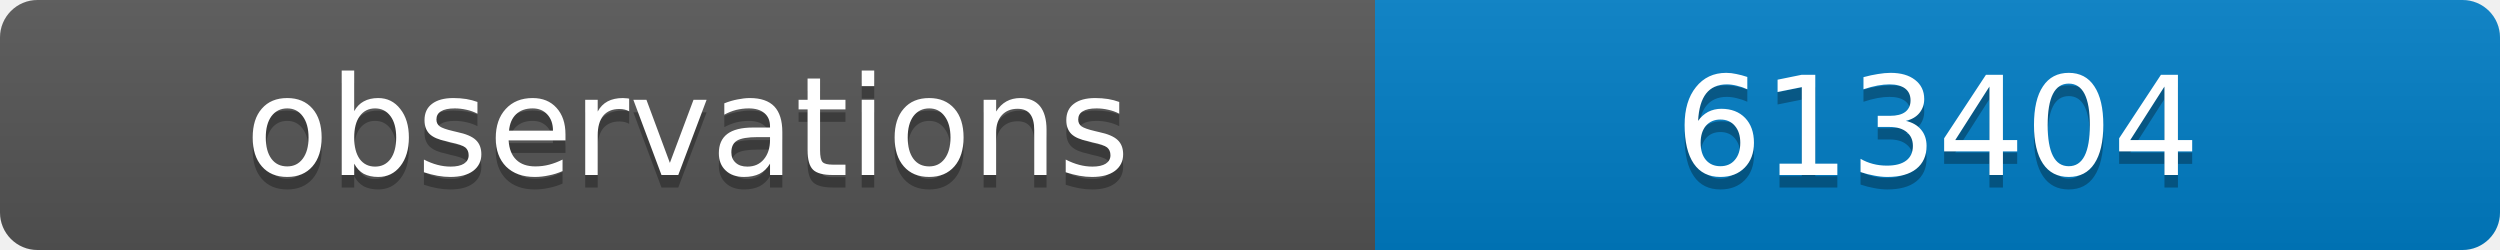
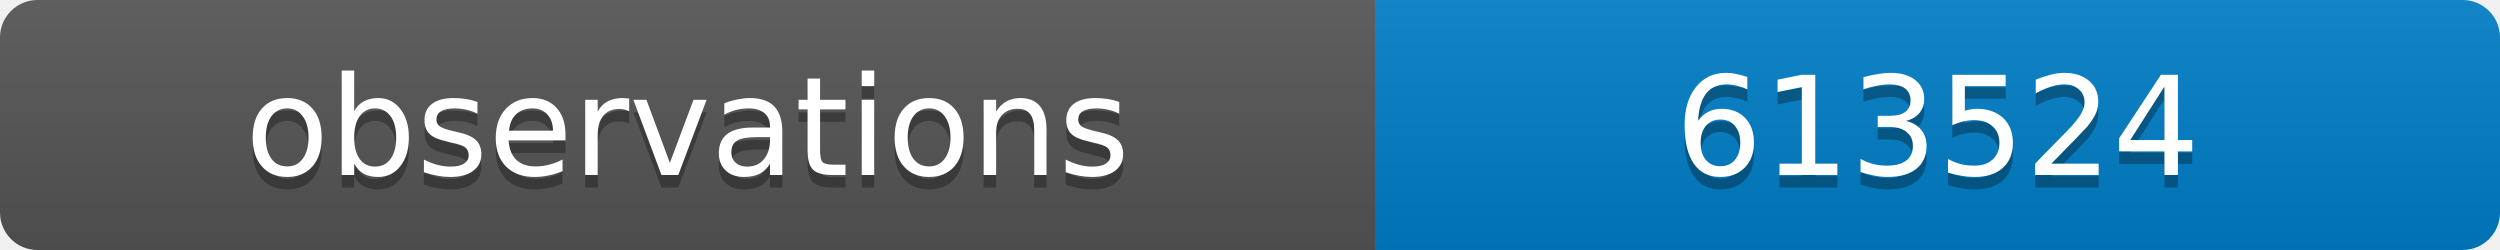
<svg xmlns="http://www.w3.org/2000/svg" width="200" height="20">
  <linearGradient id="b" x2="0" y2="100%">
    <stop offset="0" stop-color="#bbb" stop-opacity=".1" />
    <stop offset="1" stop-opacity=".1" />
  </linearGradient>
  <clipPath id="a">
    <rect width="200" height="20" rx="3" fill="#fff" />
  </clipPath>
  <g clip-path="url(#a)">
    <path fill="#555" d="M0 0h110v20H0z" />
    <path fill="#007ec6" d="M110 0h90v20H110z" />
    <path fill="url(#b)" d="M0 0h200v20H0z" />
  </g>
  <g fill="#fff" text-anchor="middle" font-family="DejaVu Sans,Verdana,Geneva,sans-serif" font-size="11">
    <text x="55" y="15" fill="#010101" fill-opacity=".3">observations</text>
    <text x="55" y="14">observations</text>
-     <text x="155" y="15" fill="#010101" fill-opacity=".3">613404</text>
-     <text x="155" y="14">613404</text>
+     <text x="155" y="15" fill="#010101" fill-opacity=".3">613524</text>
+     <text x="155" y="14">613524</text>
  </g>
</svg>
